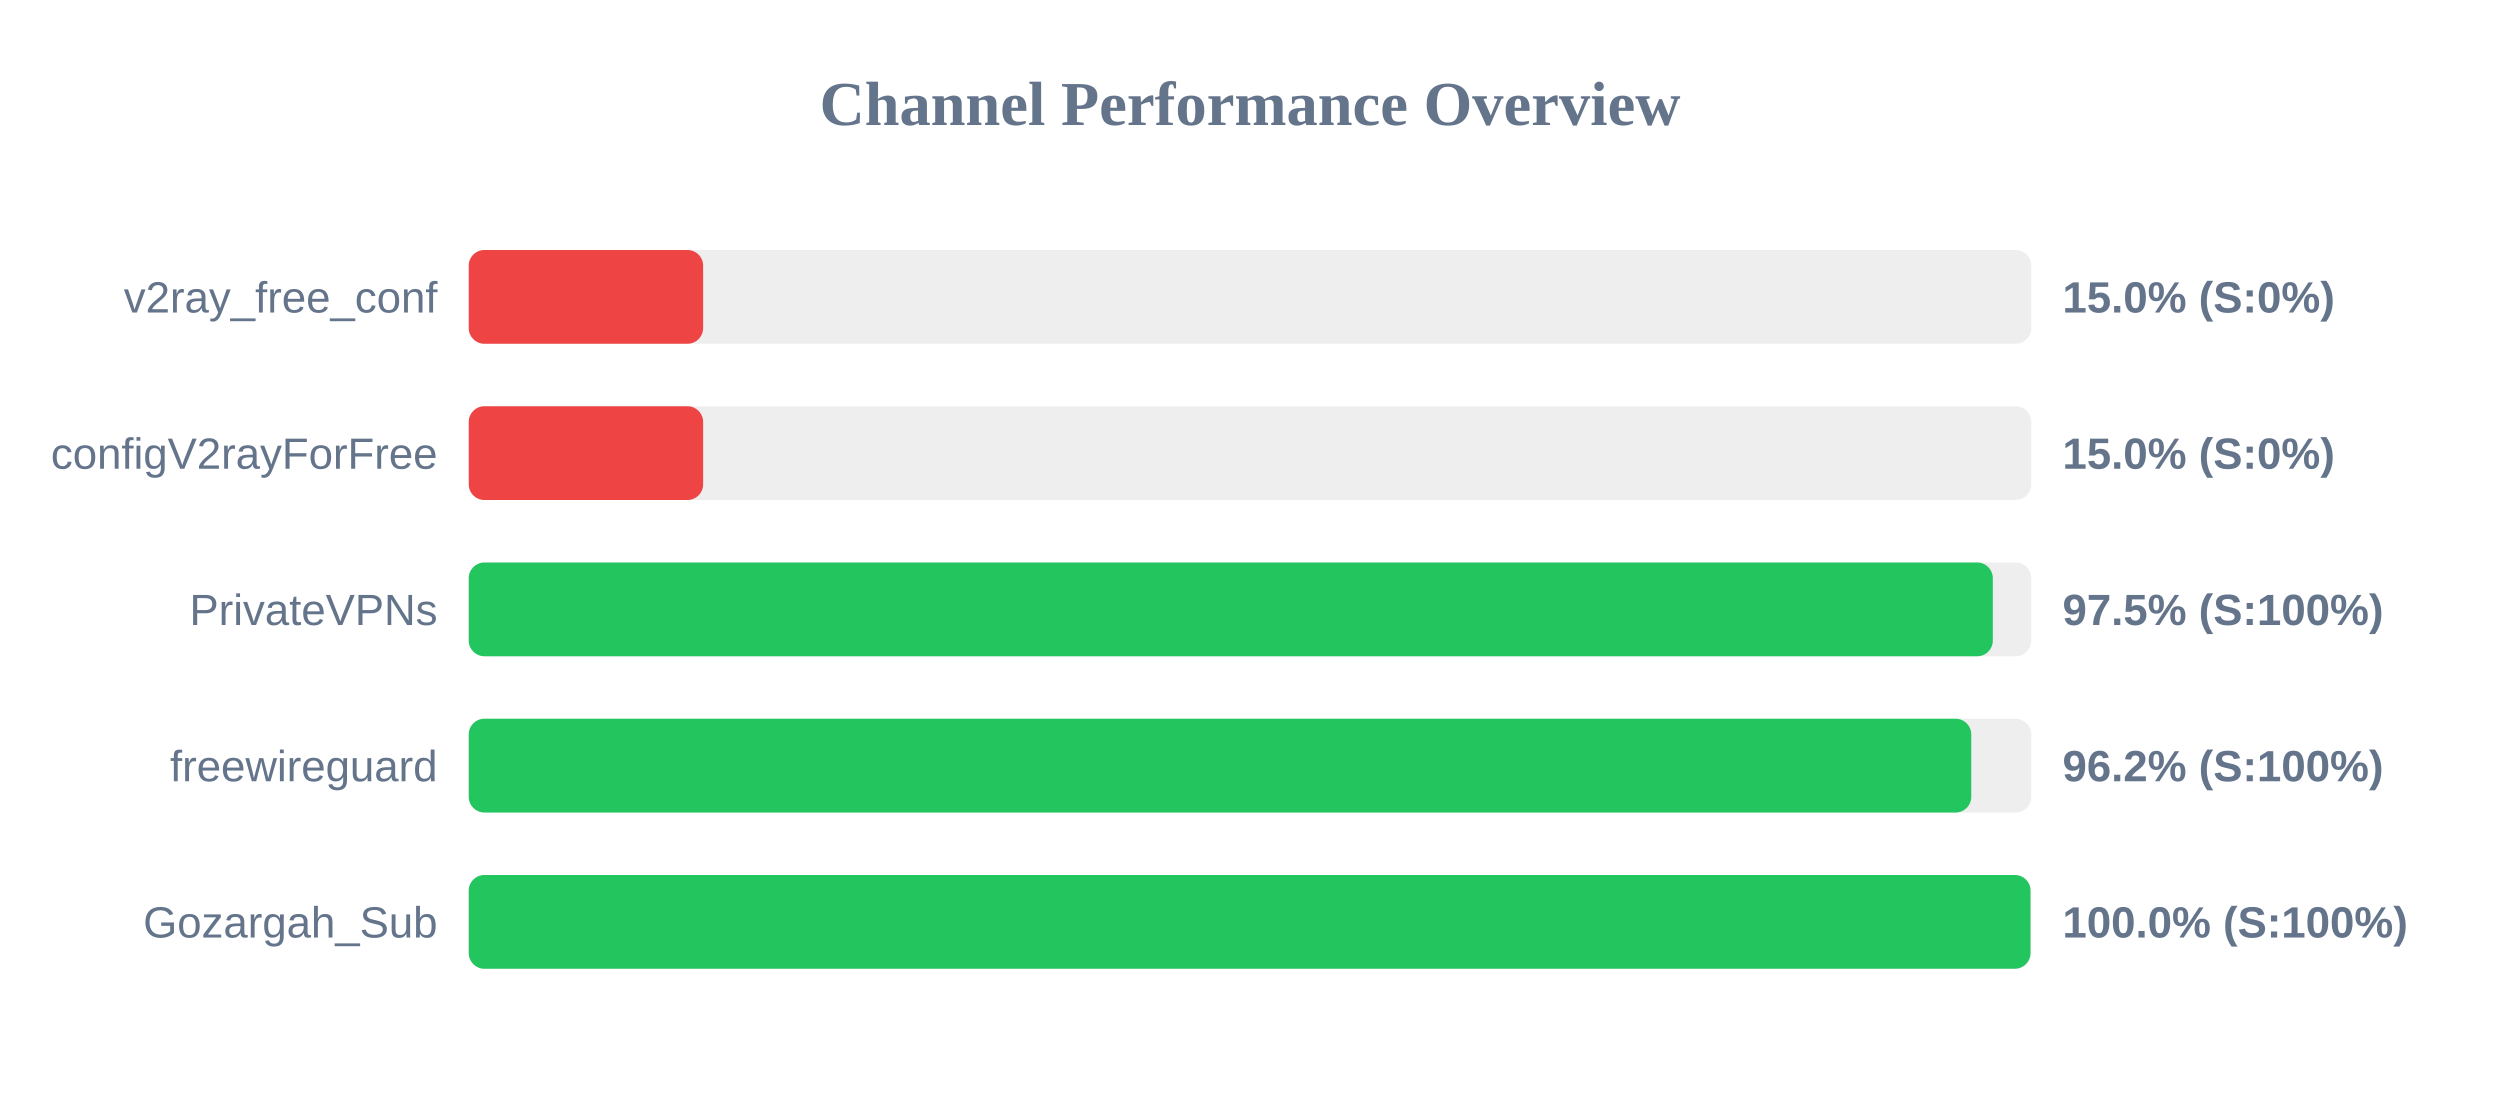
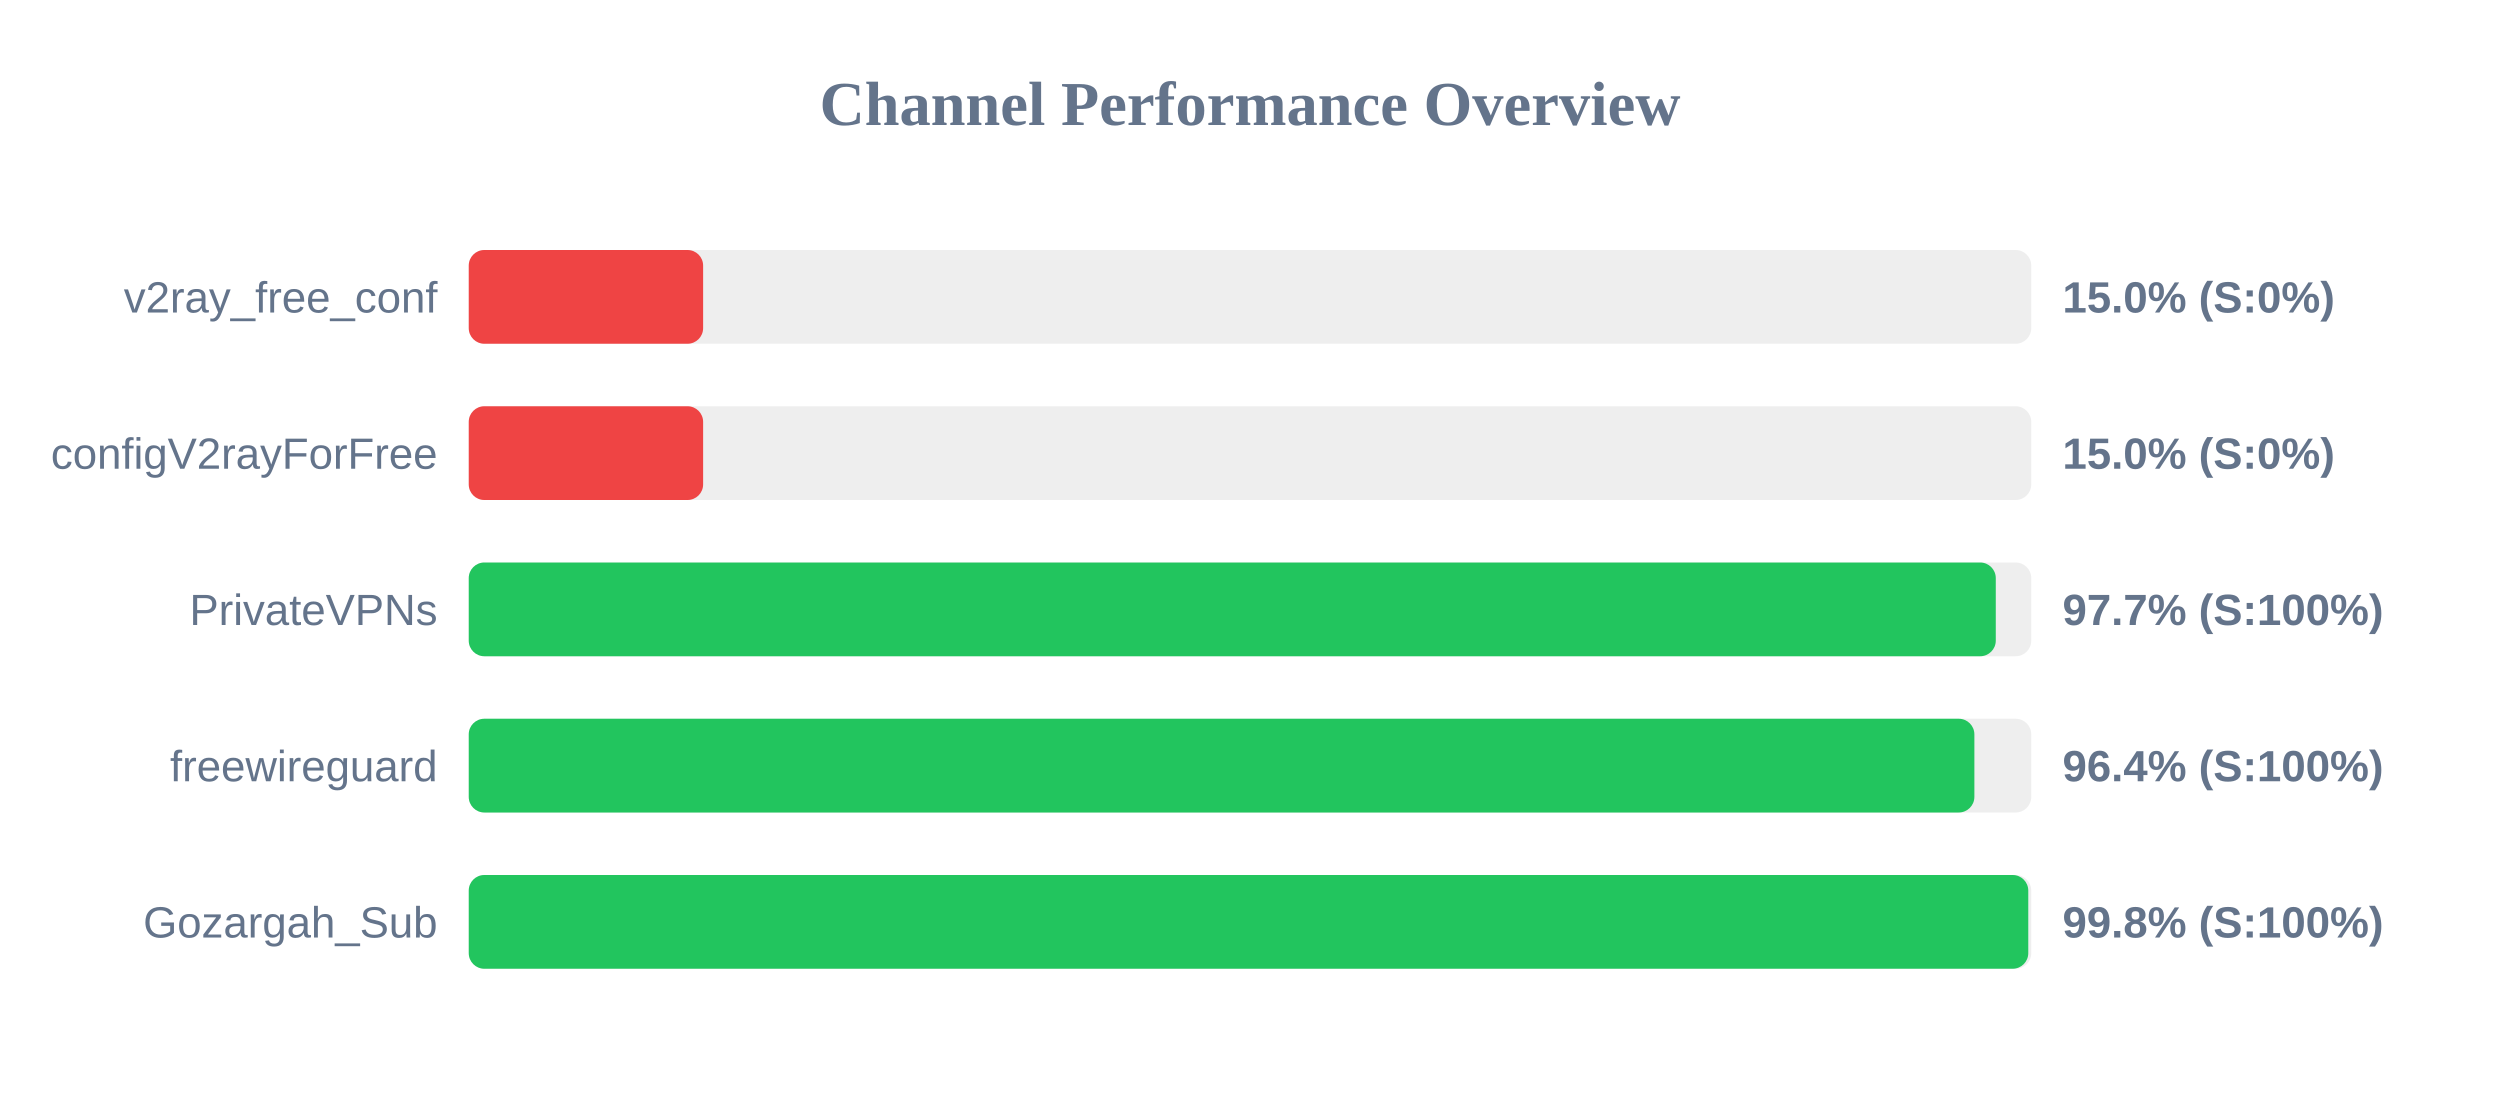
<svg xmlns="http://www.w3.org/2000/svg" width="800" height="350" version="1.1">
  <style>
        .row { font: 14px Arial; fill: #64748b; }
        .score { font: bold 14px Arial; fill: #64748b; }
    </style>
  <text x="400" y="40" text-anchor="middle" font-size="20px" font-weight="bold" fill="#64748b">Channel Performance Overview</text>
  <rect x="150" y="80" width="500" height="30" fill="#eee" rx="5" />
  <rect x="150" y="80" width="75.0" height="30" fill="#ef4444" rx="5" />
  <text x="140" y="100" text-anchor="end" class="row">v2ray_free_conf</text>
  <text x="660" y="100" text-anchor="start" class="score">15.0% (S:0%)</text>
  <rect x="150" y="130" width="500" height="30" fill="#eee" rx="5" />
  <rect x="150" y="130" width="75.0" height="30" fill="#ef4444" rx="5" />
  <text x="140" y="150" text-anchor="end" class="row">configV2rayForFree</text>
  <text x="660" y="150" text-anchor="start" class="score">15.0% (S:0%)</text>
  <rect x="150" y="180" width="500" height="30" fill="#eee" rx="5" />
-   <rect x="150" y="180" width="487.7" height="30" fill="#22c55e" rx="5" />
+   <rect x="150" y="180" width="488.65" height="30" fill="#22c55e" rx="5" />
  <text x="140" y="200" text-anchor="end" class="row">PrivateVPNs</text>
-   <text x="660" y="200" text-anchor="start" class="score">97.5% (S:100%)</text>
+   <text x="660" y="200" text-anchor="start" class="score">97.7% (S:100%)</text>
  <rect x="150" y="230" width="500" height="30" fill="#eee" rx="5" />
-   <rect x="150" y="230" width="480.8" height="30" fill="#22c55e" rx="5" />
+   <rect x="150" y="230" width="481.8" height="30" fill="#22c55e" rx="5" />
  <text x="140" y="250" text-anchor="end" class="row">freewireguard</text>
-   <text x="660" y="250" text-anchor="start" class="score">96.2% (S:100%)</text>
+   <text x="660" y="250" text-anchor="start" class="score">96.4% (S:100%)</text>
  <rect x="150" y="280" width="500" height="30" fill="#eee" rx="5" />
-   <rect x="150" y="280" width="499.75" height="30" fill="#22c55e" rx="5" />
+   <rect x="150" y="280" width="499.05" height="30" fill="#22c55e" rx="5" />
  <text x="140" y="300" text-anchor="end" class="row">Gozargah_Sub</text>
-   <text x="660" y="300" text-anchor="start" class="score">100.0% (S:100%)</text>
+   <text x="660" y="300" text-anchor="start" class="score">99.8% (S:100%)</text>
</svg>
